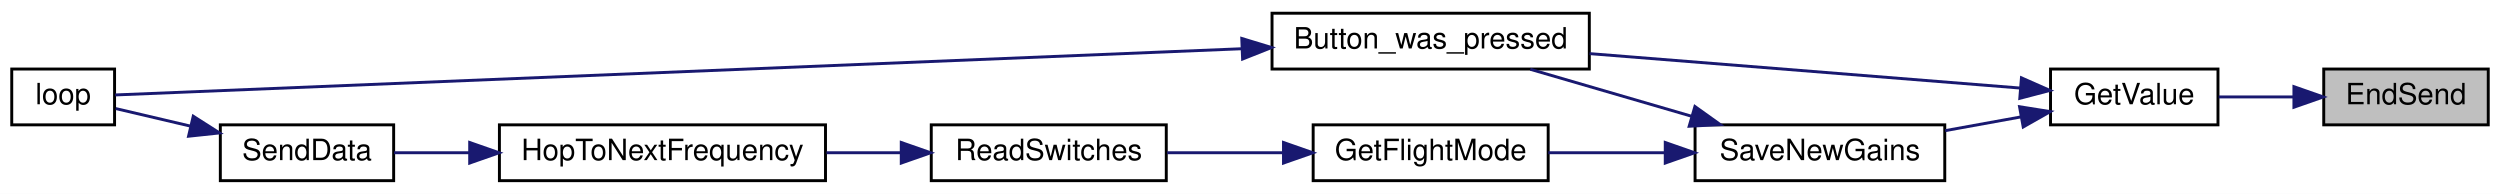
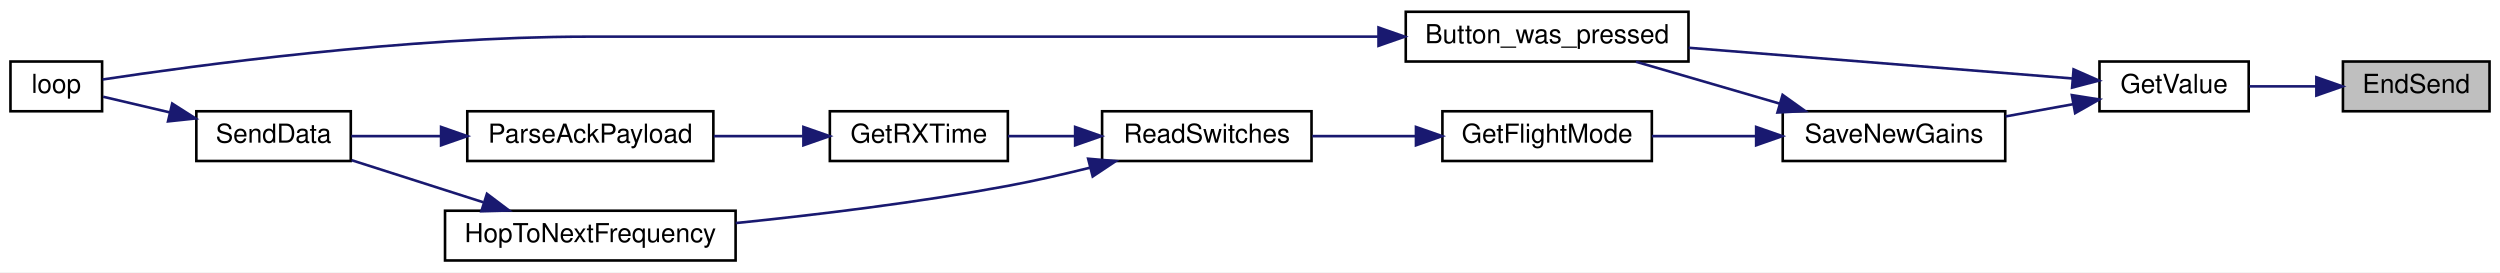
- <svg xmlns="http://www.w3.org/2000/svg" xmlns:xlink="http://www.w3.org/1999/xlink" width="851pt" height="66pt" viewBox="0.00 0.00 851.00 66.00">
-   <g id="graph0" class="graph" transform="scale(1 1) rotate(0) translate(4 62)">
-     <polygon fill="white" stroke="transparent" points="-4,4 -4,-62 847,-62 847,4 -4,4" />
+ <svg xmlns="http://www.w3.org/2000/svg" xmlns:xlink="http://www.w3.org/1999/xlink" width="955pt" height="104pt" viewBox="0.00 0.00 955.00 104.00">
+   <g id="graph0" class="graph" transform="scale(1 1) rotate(0) translate(4 100)">
+     <polygon fill="white" stroke="transparent" points="-4,4 -4,-100 951,-100 951,4 -4,4" />
    <g id="node1" class="node">
      <g id="a_node1">
        <a xlink:title=" ">
-           <polygon fill="#bfbfbf" stroke="black" points="787,-19.5 787,-38.5 843,-38.5 843,-19.5 787,-19.5" />
-           <text text-anchor="middle" x="815" y="-26.5" font-family="Helvetica,sans-Serif" font-size="10.00">EndSend</text>
+           <polygon fill="#bfbfbf" stroke="black" points="891,-57.5 891,-76.5 947,-76.5 947,-57.5 891,-57.5" />
+           <text text-anchor="middle" x="919" y="-64.5" font-family="Helvetica,sans-Serif" font-size="10.00">EndSend</text>
        </a>
      </g>
    </g>
    <g id="node2" class="node">
      <g id="a_node2">
        <a xlink:href="_transmitter_code_2src_2main_8cpp.html#ad957c44f88874b35bd11323a86408e59" target="_top" xlink:title=" ">
-           <polygon fill="white" stroke="black" points="694,-19.5 694,-38.5 751,-38.5 751,-19.5 694,-19.5" />
-           <text text-anchor="middle" x="722.5" y="-26.5" font-family="Helvetica,sans-Serif" font-size="10.00">GetValue</text>
+           <polygon fill="white" stroke="black" points="798,-57.5 798,-76.5 855,-76.5 855,-57.5 798,-57.5" />
+           <text text-anchor="middle" x="826.5" y="-64.5" font-family="Helvetica,sans-Serif" font-size="10.00">GetValue</text>
        </a>
      </g>
    </g>
    <g id="edge1" class="edge">
-       <path fill="none" stroke="midnightblue" d="M776.73,-29C768.21,-29 759.3,-29 751.26,-29" />
-       <polygon fill="midnightblue" stroke="midnightblue" points="776.85,-32.5 786.85,-29 776.85,-25.5 776.85,-32.5" />
+       <path fill="none" stroke="midnightblue" d="M880.73,-67C872.21,-67 863.3,-67 855.26,-67" />
+       <polygon fill="midnightblue" stroke="midnightblue" points="880.85,-70.5 890.85,-67 880.85,-63.5 880.85,-70.5" />
    </g>
    <g id="node3" class="node">
      <g id="a_node3">
        <a xlink:href="_transmitter_code_2src_2main_8cpp.html#aed6c682ed45951f95e0b02cf6b570da2" target="_top" xlink:title=" ">
-           <polygon fill="white" stroke="black" points="429,-38.5 429,-57.5 537,-57.5 537,-38.5 429,-38.5" />
-           <text text-anchor="middle" x="483" y="-45.5" font-family="Helvetica,sans-Serif" font-size="10.00">Button_was_pressed</text>
+           <polygon fill="white" stroke="black" points="533,-76.5 533,-95.5 641,-95.5 641,-76.5 533,-76.5" />
+           <text text-anchor="middle" x="587" y="-83.5" font-family="Helvetica,sans-Serif" font-size="10.00">Button_was_pressed</text>
        </a>
      </g>
    </g>
    <g id="edge2" class="edge">
-       <path fill="none" stroke="midnightblue" d="M683.76,-32.02C644.17,-35.19 581.63,-40.19 537.08,-43.75" />
-       <polygon fill="midnightblue" stroke="midnightblue" points="684.1,-35.5 693.79,-31.22 683.54,-28.53 684.1,-35.5" />
+       <path fill="none" stroke="midnightblue" d="M787.76,-70.02C748.17,-73.19 685.63,-78.19 641.08,-81.75" />
+       <polygon fill="midnightblue" stroke="midnightblue" points="788.1,-73.5 797.79,-69.22 787.54,-66.53 788.1,-73.5" />
    </g>
    <g id="node5" class="node">
      <g id="a_node5">
        <a xlink:href="_transmitter_code_2src_2main_8cpp.html#a575058949fd19db95d8c8c37cd757d04" target="_top" xlink:title=" ">
-           <polygon fill="white" stroke="black" points="573,-0.5 573,-19.5 658,-19.5 658,-0.5 573,-0.5" />
-           <text text-anchor="middle" x="615.5" y="-7.5" font-family="Helvetica,sans-Serif" font-size="10.00">SaveNewGains</text>
+           <polygon fill="white" stroke="black" points="677,-38.5 677,-57.5 762,-57.5 762,-38.5 677,-38.5" />
+           <text text-anchor="middle" x="719.5" y="-45.5" font-family="Helvetica,sans-Serif" font-size="10.00">SaveNewGains</text>
        </a>
      </g>
    </g>
    <g id="edge4" class="edge">
-       <path fill="none" stroke="midnightblue" d="M684.02,-22.22C675.63,-20.7 666.69,-19.08 658.14,-17.53" />
-       <polygon fill="midnightblue" stroke="midnightblue" points="683.45,-25.67 693.91,-24.01 684.7,-18.78 683.45,-25.67" />
+       <path fill="none" stroke="midnightblue" d="M788.02,-60.22C779.63,-58.7 770.69,-57.08 762.14,-55.53" />
+       <polygon fill="midnightblue" stroke="midnightblue" points="787.45,-63.67 797.91,-62.01 788.7,-56.78 787.45,-63.67" />
    </g>
    <g id="node4" class="node">
      <g id="a_node4">
        <a xlink:href="_transmitter_code_2src_2main_8cpp.html#afe461d27b9c48d5921c00d521181f12f" target="_top" xlink:title=" ">
-           <polygon fill="white" stroke="black" points="0,-19.5 0,-38.5 35,-38.5 35,-19.5 0,-19.5" />
-           <text text-anchor="middle" x="17.5" y="-26.5" font-family="Helvetica,sans-Serif" font-size="10.00">loop</text>
+           <polygon fill="white" stroke="black" points="0,-57.5 0,-76.5 35,-76.5 35,-57.5 0,-57.5" />
+           <text text-anchor="middle" x="17.5" y="-64.5" font-family="Helvetica,sans-Serif" font-size="10.00">loop</text>
        </a>
      </g>
    </g>
    <g id="edge3" class="edge">
-       <path fill="none" stroke="midnightblue" d="M418.72,-45.41C310.7,-40.98 96.46,-32.2 35.21,-29.68" />
-       <polygon fill="midnightblue" stroke="midnightblue" points="418.7,-48.91 428.83,-45.82 418.98,-41.91 418.7,-48.91" />
+       <path fill="none" stroke="midnightblue" d="M522.37,-86C474.43,-86 407.09,-86 348,-86 348,-86 348,-86 220.5,-86 151.46,-86 69.73,-74.86 35.21,-69.64" />
+       <polygon fill="midnightblue" stroke="midnightblue" points="522.59,-89.5 532.59,-86 522.59,-82.5 522.59,-89.5" />
    </g>
    <g id="edge5" class="edge">
-       <path fill="none" stroke="midnightblue" d="M571.95,-22.39C554.08,-27.59 533.61,-33.55 516.92,-38.41" />
-       <polygon fill="midnightblue" stroke="midnightblue" points="572.95,-25.75 581.57,-19.59 570.99,-19.02 572.95,-25.75" />
+       <path fill="none" stroke="midnightblue" d="M675.95,-60.39C658.08,-65.59 637.61,-71.55 620.92,-76.41" />
+       <polygon fill="midnightblue" stroke="midnightblue" points="676.95,-63.75 685.57,-57.59 674.99,-57.02 676.95,-63.75" />
    </g>
    <g id="node6" class="node">
      <g id="a_node6">
        <a xlink:href="_transmitter_code_2src_2main_8cpp.html#adf35f0ced7990f813a783d0ecd33bf64" target="_top" xlink:title=" ">
-           <polygon fill="white" stroke="black" points="443,-0.5 443,-19.5 523,-19.5 523,-0.5 443,-0.5" />
-           <text text-anchor="middle" x="483" y="-7.5" font-family="Helvetica,sans-Serif" font-size="10.00">GetFlightMode</text>
+           <polygon fill="white" stroke="black" points="547,-38.5 547,-57.5 627,-57.5 627,-38.5 547,-38.5" />
+           <text text-anchor="middle" x="587" y="-45.5" font-family="Helvetica,sans-Serif" font-size="10.00">GetFlightMode</text>
        </a>
      </g>
    </g>
    <g id="edge6" class="edge">
-       <path fill="none" stroke="midnightblue" d="M562.5,-10C549.34,-10 535.43,-10 523.04,-10" />
-       <polygon fill="midnightblue" stroke="midnightblue" points="562.85,-13.5 572.85,-10 562.85,-6.5 562.85,-13.5" />
+       <path fill="none" stroke="midnightblue" d="M666.5,-48C653.34,-48 639.43,-48 627.04,-48" />
+       <polygon fill="midnightblue" stroke="midnightblue" points="666.85,-51.5 676.85,-48 666.85,-44.5 666.85,-51.5" />
    </g>
    <g id="node7" class="node">
      <g id="a_node7">
        <a xlink:href="_radio_functions_8h.html#ab0af36f3442ad4f2d0b716c14c7d6085" target="_top" xlink:title=" ">
-           <polygon fill="white" stroke="black" points="313,-0.5 313,-19.5 393,-19.5 393,-0.5 313,-0.5" />
-           <text text-anchor="middle" x="353" y="-7.5" font-family="Helvetica,sans-Serif" font-size="10.00">ReadSwitches</text>
+           <polygon fill="white" stroke="black" points="417,-38.5 417,-57.5 497,-57.5 497,-38.5 417,-38.5" />
+           <text text-anchor="middle" x="457" y="-45.5" font-family="Helvetica,sans-Serif" font-size="10.00">ReadSwitches</text>
        </a>
      </g>
    </g>
    <g id="edge7" class="edge">
-       <path fill="none" stroke="midnightblue" d="M432.67,-10C419.63,-10 405.73,-10 393.3,-10" />
-       <polygon fill="midnightblue" stroke="midnightblue" points="432.9,-13.5 442.9,-10 432.9,-6.5 432.9,-13.5" />
+       <path fill="none" stroke="midnightblue" d="M536.67,-48C523.63,-48 509.73,-48 497.3,-48" />
+       <polygon fill="midnightblue" stroke="midnightblue" points="536.9,-51.5 546.9,-48 536.9,-44.5 536.9,-51.5" />
    </g>
    <g id="node8" class="node">
      <g id="a_node8">
+         <a xlink:href="_transmitter_code_2src_2main_8cpp.html#acd508e422b616377d0f0cdb44e4cfae0" target="_top" xlink:title=" ">
+           <polygon fill="white" stroke="black" points="313,-38.5 313,-57.5 381,-57.5 381,-38.5 313,-38.5" />
+           <text text-anchor="middle" x="347" y="-45.5" font-family="Helvetica,sans-Serif" font-size="10.00">GetRXTime</text>
+         </a>
+       </g>
+     </g>
+     <g id="edge8" class="edge">
+       <path fill="none" stroke="midnightblue" d="M406.65,-48C397.97,-48 389.14,-48 381.05,-48" />
+       <polygon fill="midnightblue" stroke="midnightblue" points="406.7,-51.5 416.7,-48 406.7,-44.5 406.7,-51.5" />
+     </g>
+     <g id="node11" class="node">
+       <g id="a_node11">
        <a xlink:href="_radio_functions_8cpp.html#aa48ea4c5d47aa93d17dbc7d7b19238d8" target="_top" xlink:title=" ">
          <polygon fill="white" stroke="black" points="166,-0.5 166,-19.5 277,-19.5 277,-0.5 166,-0.5" />
          <text text-anchor="middle" x="221.5" y="-7.5" font-family="Helvetica,sans-Serif" font-size="10.00">HopToNextFrequency</text>
        </a>
      </g>
    </g>
-     <g id="edge8" class="edge">
-       <path fill="none" stroke="midnightblue" d="M302.57,-10C294.32,-10 285.72,-10 277.34,-10" />
-       <polygon fill="midnightblue" stroke="midnightblue" points="302.79,-13.5 312.79,-10 302.79,-6.5 302.79,-13.5" />
+     <g id="edge12" class="edge">
+       <path fill="none" stroke="midnightblue" d="M412.29,-35.92C402.08,-33.38 391.2,-30.9 381,-29 346.67,-22.62 307.73,-17.92 277.05,-14.79" />
+       <polygon fill="midnightblue" stroke="midnightblue" points="411.67,-39.37 422.23,-38.46 413.41,-32.59 411.67,-39.37" />
    </g>
    <g id="node9" class="node">
      <g id="a_node9">
-         <a xlink:href="_radio_functions_8cpp.html#a3d7322e78f097d02d476f17a6306997c" target="_top" xlink:title=" ">
-           <polygon fill="white" stroke="black" points="71,-0.5 71,-19.5 130,-19.5 130,-0.5 71,-0.5" />
-           <text text-anchor="middle" x="100.5" y="-7.5" font-family="Helvetica,sans-Serif" font-size="10.00">SendData</text>
+         <a xlink:href="_radio_functions_8h.html#a230e862a4da0f66746b6b3afba6bd77a" target="_top" xlink:title=" ">
+           <polygon fill="white" stroke="black" points="174.5,-38.5 174.5,-57.5 268.5,-57.5 268.5,-38.5 174.5,-38.5" />
+           <text text-anchor="middle" x="221.5" y="-45.5" font-family="Helvetica,sans-Serif" font-size="10.00">ParseAckPayload</text>
        </a>
      </g>
    </g>
    <g id="edge9" class="edge">
-       <path fill="none" stroke="midnightblue" d="M155.73,-10C146.77,-10 137.97,-10 130.15,-10" />
-       <polygon fill="midnightblue" stroke="midnightblue" points="155.88,-13.5 165.88,-10 155.88,-6.5 155.88,-13.5" />
+       <path fill="none" stroke="midnightblue" d="M302.67,-48C291.68,-48 279.82,-48 268.69,-48" />
+       <polygon fill="midnightblue" stroke="midnightblue" points="302.9,-51.5 312.9,-48 302.9,-44.5 302.9,-51.5" />
+     </g>
+     <g id="node10" class="node">
+       <g id="a_node10">
+         <a xlink:href="_radio_functions_8cpp.html#a3d7322e78f097d02d476f17a6306997c" target="_top" xlink:title=" ">
+           <polygon fill="white" stroke="black" points="71,-38.5 71,-57.5 130,-57.5 130,-38.5 71,-38.5" />
+           <text text-anchor="middle" x="100.5" y="-45.5" font-family="Helvetica,sans-Serif" font-size="10.00">SendData</text>
+         </a>
+       </g>
    </g>
    <g id="edge10" class="edge">
-       <path fill="none" stroke="midnightblue" d="M60.78,-19.08C51.86,-21.18 42.82,-23.3 35.4,-25.04" />
-       <polygon fill="midnightblue" stroke="midnightblue" points="61.78,-22.44 70.71,-16.75 60.18,-15.63 61.78,-22.44" />
+       <path fill="none" stroke="midnightblue" d="M164.22,-48C152.43,-48 140.47,-48 130.2,-48" />
+       <polygon fill="midnightblue" stroke="midnightblue" points="164.49,-51.5 174.49,-48 164.49,-44.5 164.49,-51.5" />
+     </g>
+     <g id="edge11" class="edge">
+       <path fill="none" stroke="midnightblue" d="M60.78,-57.08C51.86,-59.18 42.82,-61.3 35.4,-63.04" />
+       <polygon fill="midnightblue" stroke="midnightblue" points="61.78,-60.44 70.71,-54.75 60.18,-53.63 61.78,-60.44" />
+     </g>
+     <g id="edge13" class="edge">
+       <path fill="none" stroke="midnightblue" d="M180.56,-22.75C164.09,-28.01 145.38,-33.99 130.29,-38.81" />
+       <polygon fill="midnightblue" stroke="midnightblue" points="182.01,-25.97 190.47,-19.59 179.88,-19.3 182.01,-25.97" />
    </g>
  </g>
</svg>
